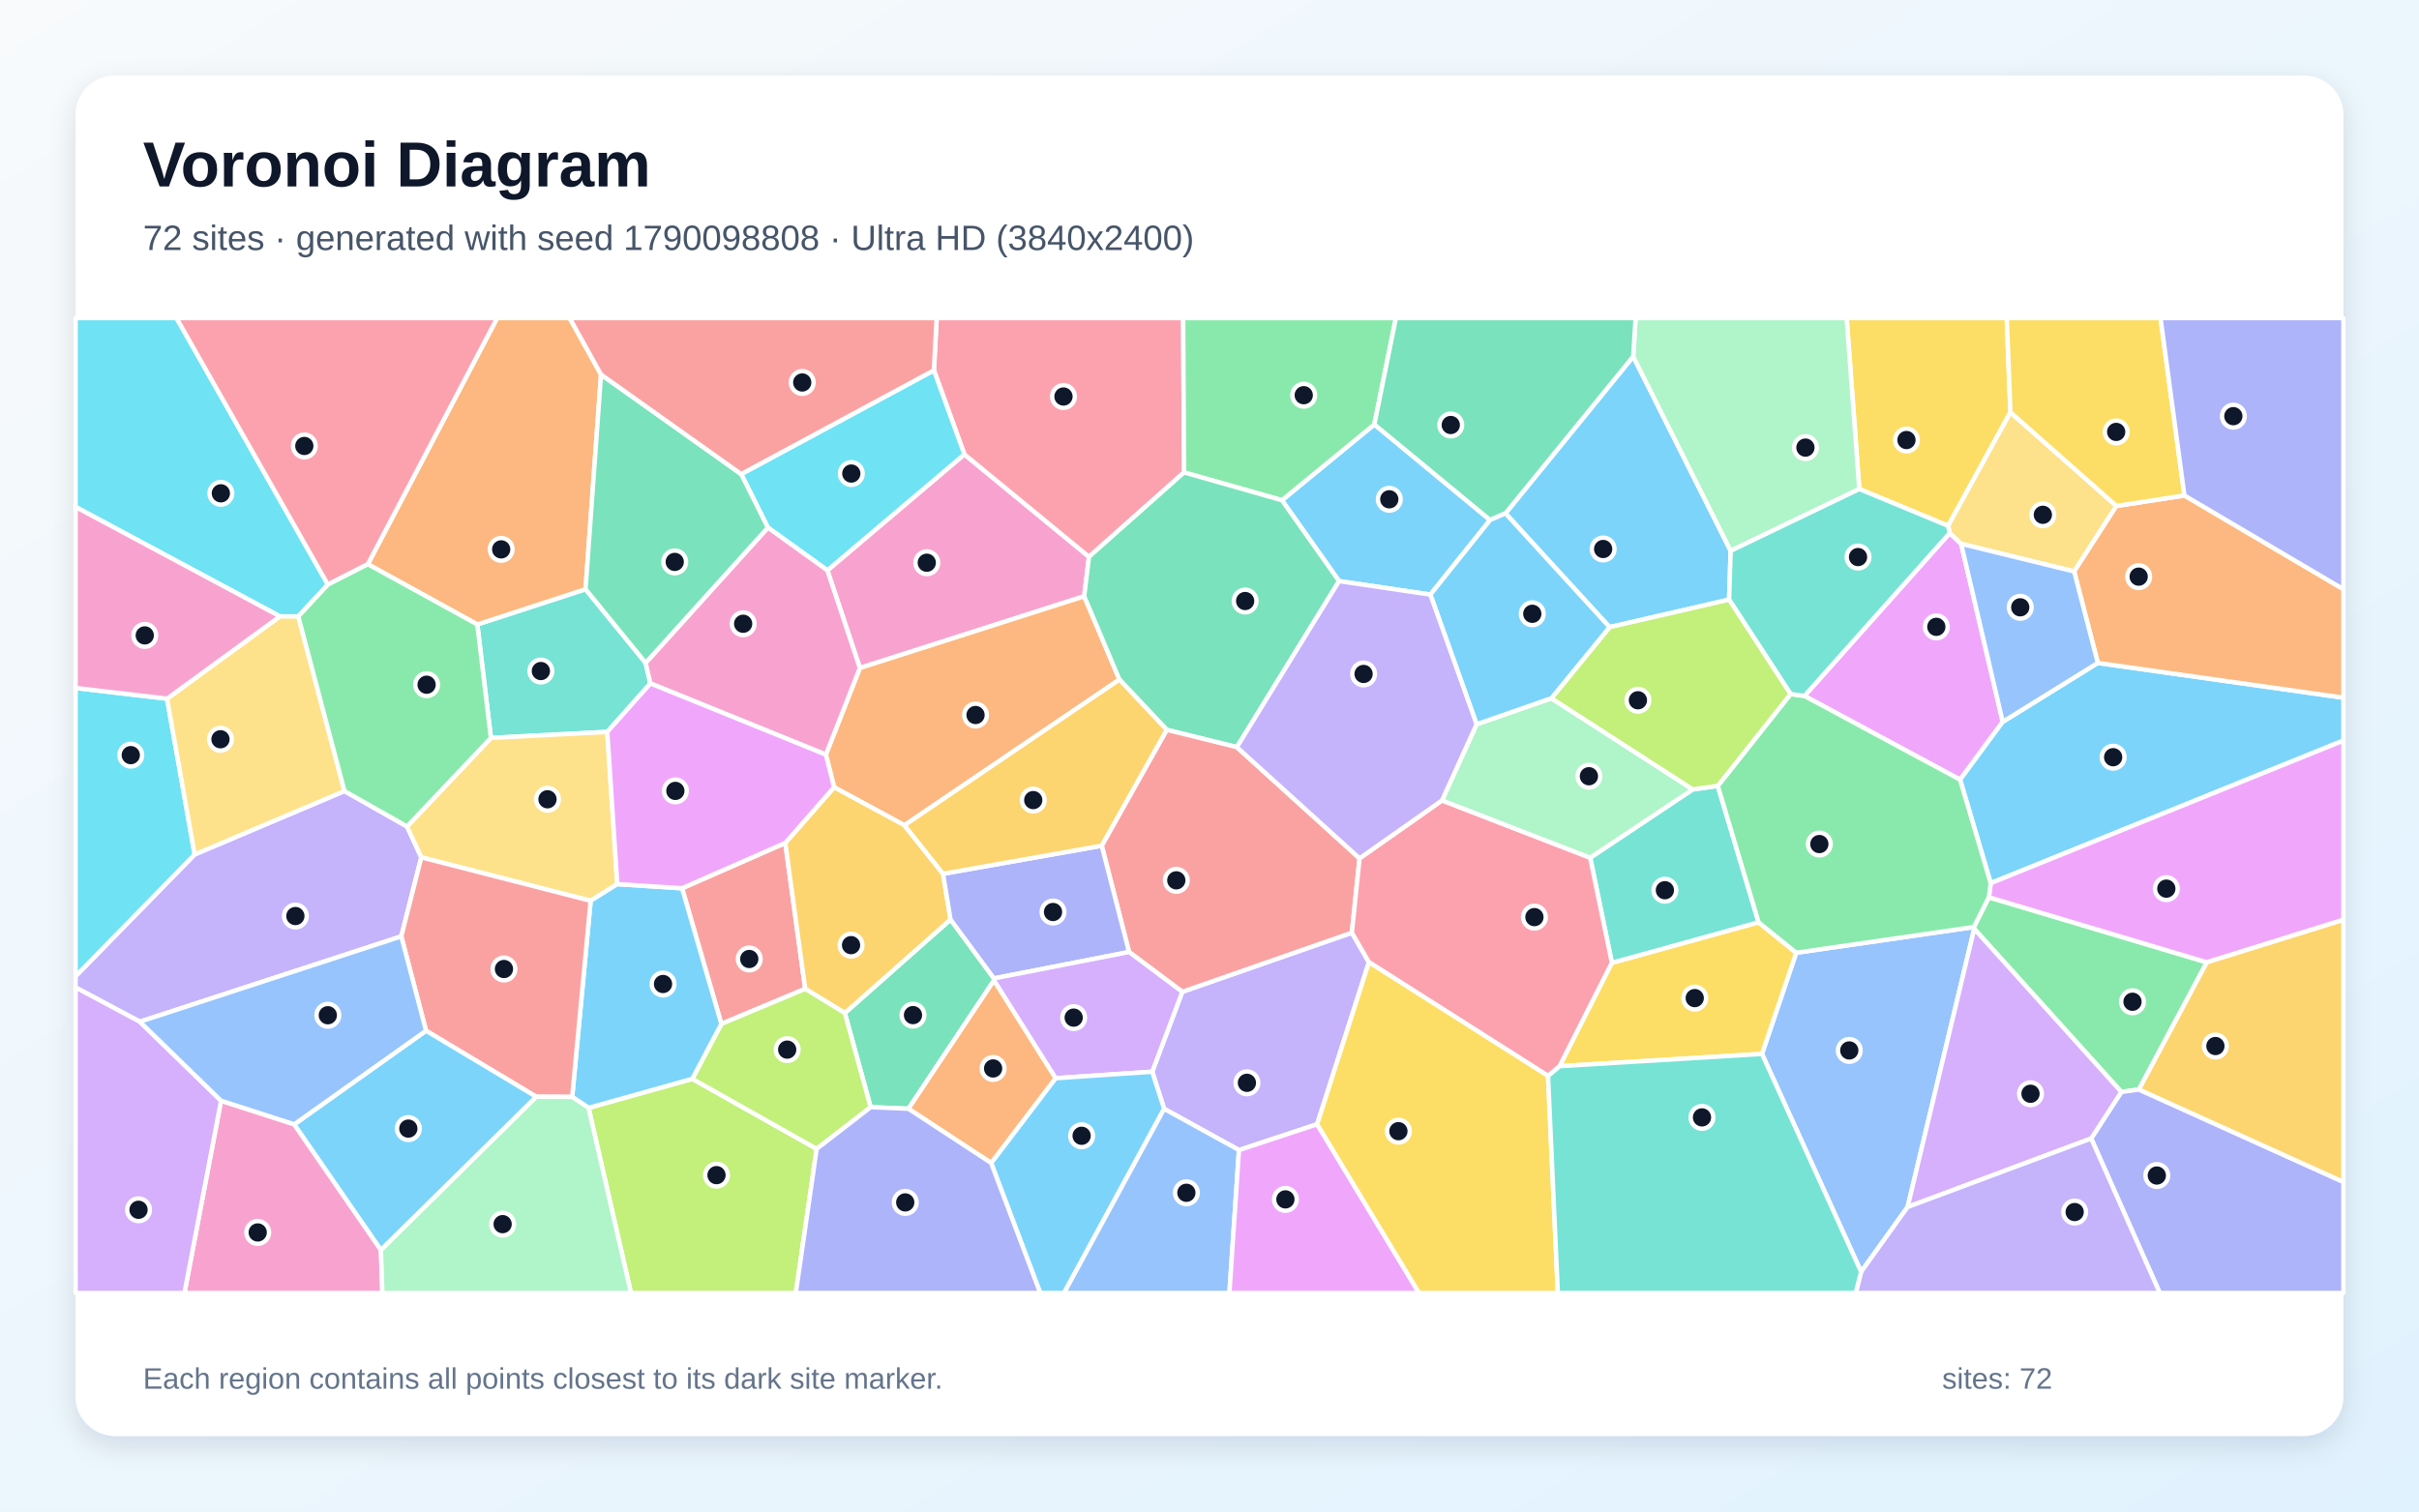
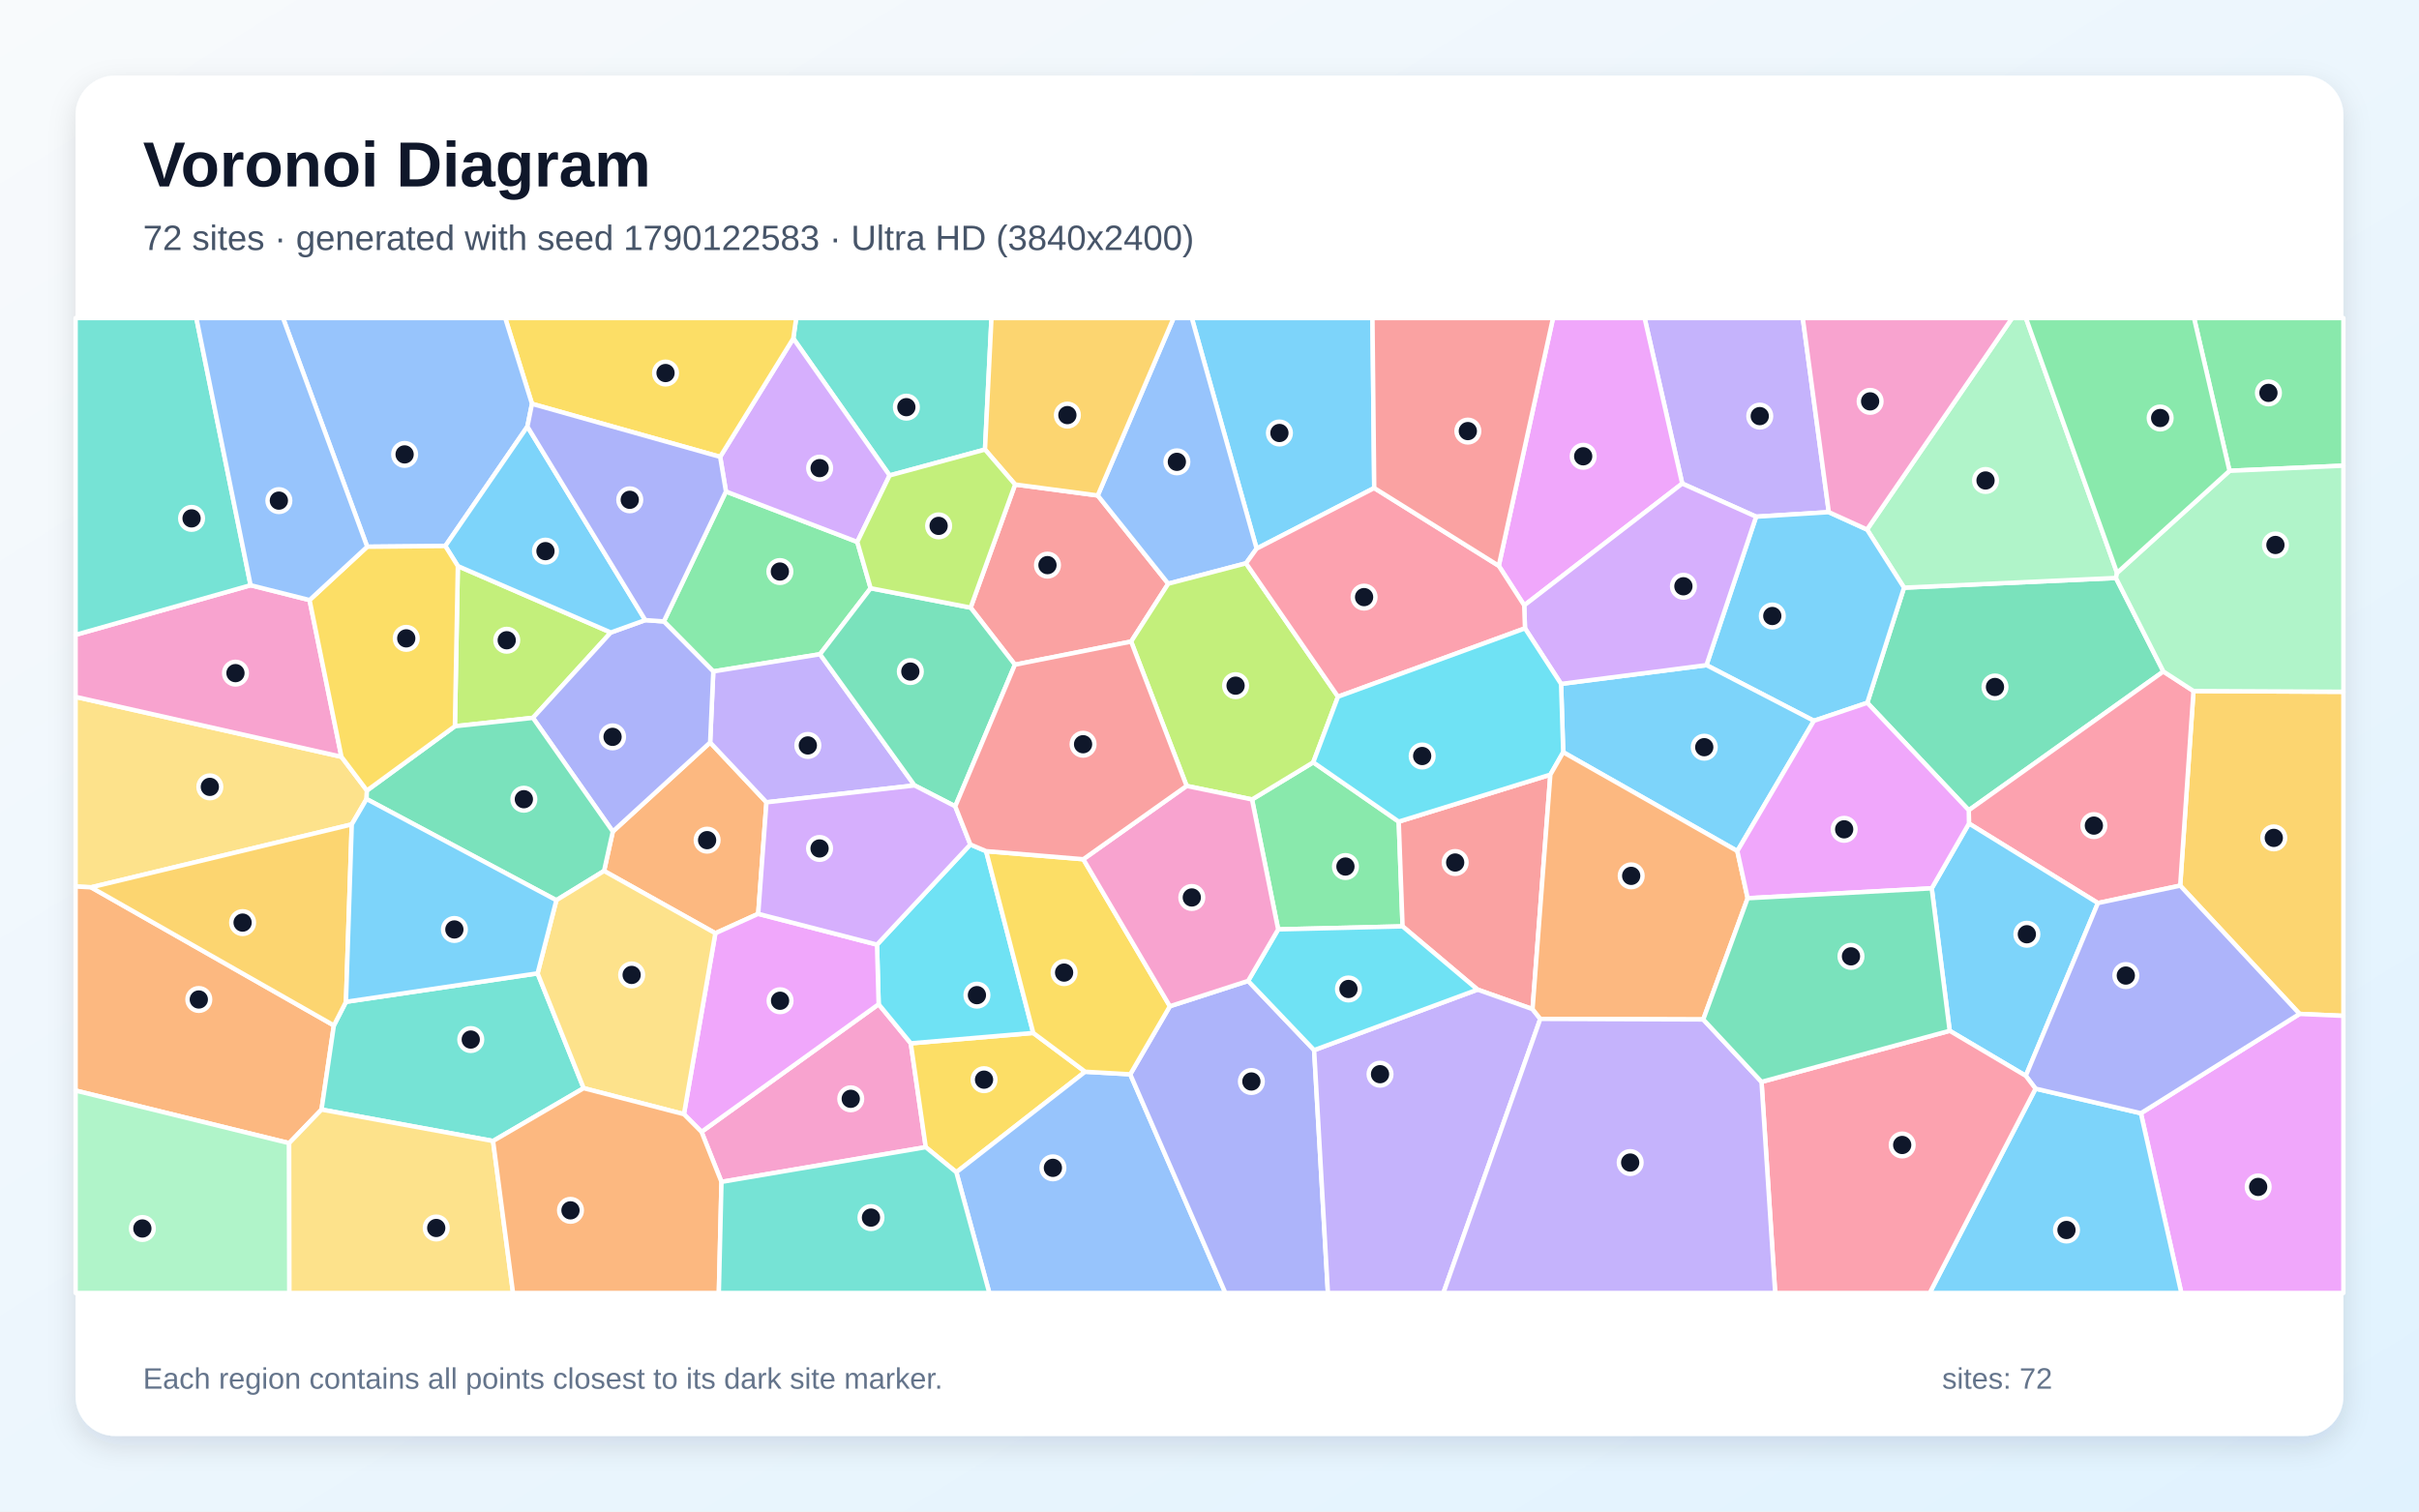
<svg xmlns="http://www.w3.org/2000/svg" width="3840" height="2400" viewBox="0 0 3840 2400" role="img" aria-labelledby="title description">
  <defs>
    <linearGradient id="background" x1="0" y1="0" x2="1" y2="1">
      <stop stop-color="#F8FAFC" />
      <stop offset="1" stop-color="#E0F2FE" />
    </linearGradient>
    <filter id="shadow" x="-5%" y="-5%" width="110%" height="110%">
      <feDropShadow dx="0" dy="15" stdDeviation="22" flood-color="#0F172A" flood-opacity=".12" />
    </filter>
  </defs>
  <rect width="3840" height="2400" fill="url(#background)" />
  <rect x="120" y="120" width="3600" height="2160" rx="63" fill="#FFFFFF" filter="url(#shadow)" />
  <g font-family="Arial, sans-serif">
    <text x="227" y="296" font-size="101" font-weight="700" fill="#0F172A">Voronoi Diagram</text>
-     <text x="227" y="397" font-size="56" fill="#475569">72 sites · generated with seed 1790098808 · Ultra HD (3840x2400)</text>
+     <text x="227" y="397" font-size="56" fill="#475569">72 sites · generated with seed 1790122583 · Ultra HD (3840x2400)</text>
  </g>
  <g stroke="#FFFFFF" stroke-width="7" stroke-linejoin="round">
-     <polygon points="2389.8,815.1 2592.6,566.0 2747.3,874.6 2744.8,952.1 2555.1,995.8" fill="#38BDF8" fill-opacity="0.65" />
-     <polygon points="2090.9,1785.1 1966.8,1826.1 1848.0,1760.6 1829.1,1701.7 1876.8,1574.8 2146.0,1480.9 2173.1,1527.8" fill="#A78BFA" fill-opacity="0.65" />
-     <polygon points="1313.4,905.6 1530.9,721.4 1728.7,884.1 1721.1,946.8 1365.0,1060.7" fill="#F472B6" fill-opacity="0.65" />
-     <polygon points="1435.7,1310.4 1324.1,1250.0 1311.0,1198.2 1365.0,1060.7 1721.1,946.8 1777.0,1079.0" fill="#FB923C" fill-opacity="0.65" />
-     <polygon points="3191.4,654.6 3092.5,834.9 2951.5,776.5 2931.4,505.0 3185.6,505.0" fill="#FACC15" fill-opacity="0.65" />
-     <polygon points="3395.4,1729.9 3367.5,1733.8 3133.9,1474.8 3133.4,1471.9 3157.2,1424.7 3503.2,1528.0" fill="#4ADE80" fill-opacity="0.65" />
-     <polygon points="2687.1,1253.4 2726.9,1247.8 2791.7,1464.6 2558.8,1529.0 2524.3,1361.9" fill="#2DD4BF" fill-opacity="0.65" />
-     <polygon points="2797.0,1673.4 2851.4,1512.8 3133.4,1471.9 3133.9,1474.8 3028.2,1916.5 2954.4,2019.4" fill="#60A5FA" fill-opacity="0.65" />
-     <polygon points="3095.1,846.3 3113.2,863.5 3179.2,1146.1 3111.5,1238.0 2864.4,1105.0" fill="#E879F9" fill-opacity="0.65" />
-     <polygon points="1442.1,1760.5 1382.1,1758.0 1341.1,1608.5 1508.9,1460.0 1577.8,1553.5 1577.8,1556.8" fill="#34D399" fill-opacity="0.65" />
-     <polygon points="1145.1,1625.8 1082.7,1410.4 1246.6,1338.4 1278.2,1570.1" fill="#F87171" fill-opacity="0.65" />
-     <polygon points="3319.6,1807.7 3367.5,1733.8 3395.4,1729.9 3720.0,1876.7 3720.0,2053.0 3428.5,2053.0" fill="#818CF8" fill-opacity="0.65" />
-     <polygon points="1278.2,1570.1 1246.6,1338.4 1324.1,1250.0 1435.7,1310.4 1497.0,1387.4 1508.9,1460.0 1341.1,1608.5" fill="#FBBF24" fill-opacity="0.65" />
-     <polygon points="934.3,1759.1 1099.0,1713.0 1296.4,1824.2 1263.3,2053.0 1001.6,2053.0" fill="#A3E635" fill-opacity="0.65" />
-     <polygon points="3028.2,1916.5 3133.9,1474.8 3367.5,1733.8 3319.6,1807.7" fill="#C084FC" fill-opacity="0.65" />
-     <polygon points="1879.6,750.1 1728.7,884.1 1530.9,721.4 1482.5,588.0 1486.9,505.0 1878.2,505.0" fill="#FB7185" fill-opacity="0.65" />
-     <polygon points="1482.5,588.0 1530.9,721.4 1313.4,905.6 1219.0,837.7 1176.6,752.8" fill="#22D3EE" fill-opacity="0.65" />
-     <polygon points="2951.5,776.5 2747.3,874.6 2592.6,566.0 2596.4,505.0 2931.4,505.0" fill="#86EFAC" fill-opacity="0.65" />
-     <polygon points="3359.7,803.4 3292.6,907.4 3113.2,863.5 3095.1,846.3 3092.5,834.9 3191.4,654.6" fill="#FCD34D" fill-opacity="0.65" />
-     <polygon points="2270.6,944.1 2125.7,922.7 2035.0,794.3 2181.7,673.9 2365.4,825.7" fill="#38BDF8" fill-opacity="0.65" />
-     <polygon points="3160.1,1402.3 3111.5,1238.0 3179.2,1146.1 3330.1,1052.6 3720.0,1107.8 3720.0,1175.9" fill="#38BDF8" fill-opacity="0.65" />
-     <polygon points="637.0,1486.8 222.0,1622.3 120.0,1567.9 120.0,1550.0 309.0,1356.7 546.8,1256.0 646.1,1312.3 668.8,1361.3" fill="#A78BFA" fill-opacity="0.65" />
-     <polygon points="350.9,1747.7 467.1,1785.2 604.7,1984.6 607.0,2053.0 292.8,2053.0" fill="#F472B6" fill-opacity="0.65" />
-     <polygon points="3330.1,1052.6 3292.6,907.4 3359.7,803.4 3467.6,786.7 3720.0,935.6 3720.0,1107.8" fill="#FB923C" fill-opacity="0.65" />
-     <polygon points="3467.6,786.7 3359.7,803.4 3191.4,654.6 3185.6,505.0 3429.7,505.0" fill="#FACC15" fill-opacity="0.65" />
-     <polygon points="2181.7,673.9 2035.0,794.3 1879.6,750.1 1878.2,505.0 2215.9,505.0" fill="#4ADE80" fill-opacity="0.65" />
-     <polygon points="757.7,991.5 929.5,935.5 1024.9,1052.5 1032.5,1085.2 964.0,1162.1 779.3,1171.7" fill="#2DD4BF" fill-opacity="0.65" />
-     <polygon points="3330.1,1052.6 3179.2,1146.1 3113.2,863.5 3292.6,907.4" fill="#60A5FA" fill-opacity="0.65" />
-     <polygon points="3503.2,1528.0 3157.2,1424.7 3160.1,1402.3 3720.0,1175.9 3720.0,1460.5" fill="#E879F9" fill-opacity="0.65" />
-     <polygon points="1963.4,1186.3 1852.1,1158.8 1777.0,1079.0 1721.1,946.8 1728.7,884.1 1879.6,750.1 2035.0,794.3 2125.7,922.7" fill="#34D399" fill-opacity="0.65" />
-     <polygon points="1792.3,1511.6 1748.9,1342.8 1852.1,1158.8 1963.4,1186.3 2158.2,1362.9 2146.0,1480.9 1876.8,1574.8" fill="#F87171" fill-opacity="0.65" />
-     <polygon points="1577.8,1553.5 1508.9,1460.0 1497.0,1387.4 1748.9,1342.8 1792.3,1511.6" fill="#818CF8" fill-opacity="0.65" />
-     <polygon points="3395.4,1729.9 3503.2,1528.0 3720.0,1460.5 3720.0,1876.7" fill="#FBBF24" fill-opacity="0.65" />
-     <polygon points="1296.4,1824.2 1099.0,1713.0 1145.1,1625.8 1278.2,1570.1 1341.1,1608.5 1382.1,1758.0" fill="#A3E635" fill-opacity="0.65" />
-     <polygon points="1675.6,1712.0 1577.8,1556.8 1577.8,1553.5 1792.3,1511.6 1876.8,1574.8 1829.1,1701.7" fill="#C084FC" fill-opacity="0.65" />
-     <polygon points="2475.9,1692.9 2457.4,1708.4 2173.1,1527.8 2146.0,1480.9 2158.2,1362.9 2289.1,1270.9 2524.3,1361.9 2558.8,1529.0" fill="#FB7185" fill-opacity="0.65" />
-     <polygon points="520.5,928.2 473.5,978.8 444.4,978.7 120.0,804.9 120.0,505.0 280.2,505.0" fill="#22D3EE" fill-opacity="0.65" />
-     <polygon points="2344.0,1150.0 2462.7,1108.7 2687.1,1253.4 2524.3,1361.9 2289.1,1270.9" fill="#86EFAC" fill-opacity="0.65" />
-     <polygon points="979.9,1403.8 937.6,1430.3 668.8,1361.3 646.1,1312.3 779.3,1171.7 964.0,1162.1" fill="#FCD34D" fill-opacity="0.65" />
-     <polygon points="1099.0,1713.0 934.3,1759.1 908.3,1741.7 937.6,1430.3 979.9,1403.8 1082.7,1410.4 1145.1,1625.8" fill="#38BDF8" fill-opacity="0.65" />
-     <polygon points="1573.3,1846.5 1675.6,1712.0 1829.1,1701.7 1848.0,1760.6 1689.1,2053.0 1651.3,2053.0" fill="#38BDF8" fill-opacity="0.65" />
-     <polygon points="2954.4,2019.4 3028.2,1916.5 3319.6,1807.7 3428.5,2053.0 2945.8,2053.0" fill="#A78BFA" fill-opacity="0.65" />
-     <polygon points="1032.5,1085.2 1024.9,1052.5 1219.0,837.7 1313.4,905.6 1365.0,1060.7 1311.0,1198.2" fill="#F472B6" fill-opacity="0.65" />
-     <polygon points="954.1,594.7 929.5,935.5 757.7,991.5 583.9,895.8 789.2,505.0 904.3,505.0" fill="#FB923C" fill-opacity="0.65" />
-     <polygon points="2475.9,1692.9 2558.8,1529.0 2791.7,1464.6 2851.4,1512.8 2797.0,1673.4" fill="#FACC15" fill-opacity="0.65" />
-     <polygon points="2851.4,1512.8 2791.7,1464.6 2726.9,1247.8 2842.4,1102.0 2864.4,1105.0 3111.5,1238.0 3160.1,1402.3 3157.2,1424.7 3133.4,1471.9" fill="#4ADE80" fill-opacity="0.65" />
-     <polygon points="3095.1,846.3 2864.4,1105.0 2842.4,1102.0 2744.8,952.1 2747.3,874.6 2951.5,776.5 3092.5,834.9" fill="#2DD4BF" fill-opacity="0.65" />
-     <polygon points="1848.0,1760.6 1966.8,1826.1 1951.6,2053.0 1689.1,2053.0" fill="#60A5FA" fill-opacity="0.65" />
-     <polygon points="1966.8,1826.1 2090.9,1785.1 2252.6,2053.0 1951.6,2053.0" fill="#E879F9" fill-opacity="0.65" />
-     <polygon points="2365.4,825.7 2181.7,673.9 2215.9,505.0 2596.4,505.0 2592.6,566.0 2389.8,815.1" fill="#34D399" fill-opacity="0.65" />
-     <polygon points="851.2,1741.4 676.3,1636.6 637.0,1486.8 668.8,1361.3 937.6,1430.3 908.3,1741.7" fill="#F87171" fill-opacity="0.65" />
-     <polygon points="3467.6,786.7 3429.7,505.0 3720.0,505.0 3720.0,935.6" fill="#818CF8" fill-opacity="0.65" />
-     <polygon points="1748.9,1342.8 1497.0,1387.4 1435.7,1310.4 1777.0,1079.0 1852.1,1158.8" fill="#FBBF24" fill-opacity="0.65" />
-     <polygon points="2842.4,1102.0 2726.9,1247.8 2687.1,1253.4 2462.7,1108.7 2555.1,995.8 2744.8,952.1" fill="#A3E635" fill-opacity="0.65" />
-     <polygon points="120.0,1567.9 222.0,1622.3 350.9,1747.7 292.8,2053.0 120.0,2053.0" fill="#C084FC" fill-opacity="0.65" />
-     <polygon points="583.9,895.8 520.5,928.2 280.2,505.0 789.2,505.0" fill="#FB7185" fill-opacity="0.65" />
-     <polygon points="265.2,1109.4 309.0,1356.7 120.0,1550.0 120.0,1092.4" fill="#22D3EE" fill-opacity="0.65" />
-     <polygon points="604.7,1984.6 851.2,1741.4 908.3,1741.7 934.3,1759.1 1001.6,2053.0 607.0,2053.0" fill="#86EFAC" fill-opacity="0.65" />
-     <polygon points="265.2,1109.4 444.4,978.7 473.5,978.8 546.8,1256.0 309.0,1356.7" fill="#FCD34D" fill-opacity="0.65" />
-     <polygon points="604.7,1984.6 467.1,1785.2 676.3,1636.6 851.2,1741.4" fill="#38BDF8" fill-opacity="0.65" />
-     <polygon points="2462.7,1108.7 2344.0,1150.0 2270.6,944.1 2365.4,825.7 2389.8,815.1 2555.1,995.8" fill="#38BDF8" fill-opacity="0.65" />
-     <polygon points="2344.0,1150.0 2289.1,1270.9 2158.2,1362.9 1963.4,1186.3 2125.7,922.7 2270.6,944.1" fill="#A78BFA" fill-opacity="0.65" />
-     <polygon points="444.4,978.7 265.2,1109.4 120.0,1092.4 120.0,804.9" fill="#F472B6" fill-opacity="0.65" />
-     <polygon points="1573.3,1846.5 1442.1,1760.5 1577.8,1556.8 1675.6,1712.0" fill="#FB923C" fill-opacity="0.65" />
-     <polygon points="2090.9,1785.1 2173.1,1527.8 2457.4,1708.4 2473.0,2053.0 2252.6,2053.0" fill="#FACC15" fill-opacity="0.65" />
-     <polygon points="473.5,978.8 520.5,928.2 583.9,895.8 757.7,991.5 779.3,1171.7 646.1,1312.3 546.8,1256.0" fill="#4ADE80" fill-opacity="0.65" />
-     <polygon points="2457.4,1708.4 2475.9,1692.9 2797.0,1673.4 2954.4,2019.4 2945.8,2053.0 2473.0,2053.0" fill="#2DD4BF" fill-opacity="0.65" />
-     <polygon points="676.3,1636.6 467.1,1785.2 350.9,1747.7 222.0,1622.3 637.0,1486.8" fill="#60A5FA" fill-opacity="0.65" />
-     <polygon points="1246.6,1338.4 1082.7,1410.4 979.9,1403.8 964.0,1162.1 1032.5,1085.2 1311.0,1198.2 1324.1,1250.0" fill="#E879F9" fill-opacity="0.65" />
-     <polygon points="1024.9,1052.5 929.5,935.5 954.1,594.7 1176.6,752.8 1219.0,837.7" fill="#34D399" fill-opacity="0.65" />
-     <polygon points="1482.5,588.0 1176.6,752.8 954.1,594.7 904.3,505.0 1486.9,505.0" fill="#F87171" fill-opacity="0.65" />
-     <polygon points="1296.4,1824.2 1382.1,1758.0 1442.1,1760.5 1573.3,1846.5 1651.3,2053.0 1263.3,2053.0" fill="#818CF8" fill-opacity="0.65" />
+     <polygon points="2181.5,774.9 1994.8,871.1 1891.9,505.0 2178.7,505.0" fill="#38BDF8" fill-opacity="0.65" />
+     <polygon points="2903.1,813.2 2787.7,820.4 2670.4,767.8 2610.7,505.0 2861.8,505.0" fill="#A78BFA" fill-opacity="0.65" />
+     <polygon points="1145.3,1876.6 1113.6,1797.1 1394.8,1594.5 1445.8,1656.6 1469.6,1821.5" fill="#F472B6" fill-opacity="0.65" />
+     <polygon points="1203.6,1451.0 1135.6,1481.8 958.9,1382.9 972.8,1320.3 1127.3,1178.9 1216.7,1273.9" fill="#FB923C" fill-opacity="0.65" />
+     <polygon points="1640.2,1640.1 1722.6,1701.7 1518.1,1861.3 1469.6,1821.5 1445.8,1656.6" fill="#FACC15" fill-opacity="0.65" />
+     <polygon points="1152.4,780.4 1360.9,860.5 1382.1,934.0 1301.7,1038.8 1132.3,1066.1 1053.8,986.7" fill="#4ADE80" fill-opacity="0.65" />
+     <polygon points="1563.6,713.8 1412.2,754.9 1259.3,537.4 1263.9,505.0 1573.9,505.0" fill="#2DD4BF" fill-opacity="0.65" />
+     <polygon points="1518.1,1861.3 1722.6,1701.7 1794.2,1705.8 1945.2,2053.0 1570.5,2053.0" fill="#60A5FA" fill-opacity="0.65" />
+     <polygon points="2419.6,961.2 2379.2,898.4 2465.3,505.0 2610.7,505.0 2670.4,767.8" fill="#E879F9" fill-opacity="0.65" />
+     <polygon points="3434.2,1066.2 3125.3,1286.5 2964.2,1115.9 3022.5,933.1 3358.9,917.7" fill="#34D399" fill-opacity="0.65" />
+     <polygon points="1611.4,769.3 1742.6,786.7 1854.5,926.8 1795.6,1018.7 1611.1,1055.4 1540.8,964.8" fill="#F87171" fill-opacity="0.65" />
+     <polygon points="1794.2,1705.8 1857.1,1597.7 1981.3,1557.5 2086.1,1667.4 2108.0,2053.0 1945.2,2053.0" fill="#818CF8" fill-opacity="0.65" />
+     <polygon points="3650.4,1609.9 3460.9,1406.2 3482.0,1097.2 3720.0,1098.4 3720.0,1613.0" fill="#FBBF24" fill-opacity="0.65" />
+     <polygon points="726.8,898.8 969.6,1004.3 846.0,1139.8 722.1,1153.1" fill="#A3E635" fill-opacity="0.65" />
+     <polygon points="1143.2,725.4 1259.3,537.4 1412.2,754.9 1360.9,860.5 1152.4,780.4" fill="#C084FC" fill-opacity="0.65" />
+     <polygon points="3330.3,1433.9 3125.6,1307.6 3125.3,1286.5 3434.2,1066.2 3482.0,1097.2 3460.9,1406.2" fill="#FB7185" fill-opacity="0.65" />
+     <polygon points="1540.4,1340.9 1565.4,1351.5 1640.2,1640.1 1445.8,1656.6 1394.8,1594.5 1392.2,1499.9" fill="#22D3EE" fill-opacity="0.65" />
+     <polygon points="3360.7,909.6 3358.9,917.7 3022.5,933.1 2963.8,840.8 3194.1,505.0 3216.0,505.0" fill="#86EFAC" fill-opacity="0.65" />
+     <polygon points="582.5,1255.2 581.9,1268.7 558.4,1309.0 144.6,1408.9 120.0,1407.6 120.0,1106.5 542.0,1201.6" fill="#FCD34D" fill-opacity="0.65" />
+     <polygon points="2963.8,840.8 3022.5,933.1 2964.2,1115.9 2879.4,1144.5 2708.9,1056.1 2787.7,820.4 2903.1,813.2" fill="#38BDF8" fill-opacity="0.65" />
+     <polygon points="2757.9,1351.3 2481.5,1194.4 2478.1,1085.9 2708.9,1056.1 2879.4,1144.5" fill="#38BDF8" fill-opacity="0.65" />
+     <polygon points="1451.8,1247.1 1216.7,1273.9 1127.3,1178.9 1132.3,1066.1 1301.7,1038.8" fill="#A78BFA" fill-opacity="0.65" />
+     <polygon points="491.4,952.8 542.0,1201.6 120.0,1106.5 120.0,1008.0 397.8,929.2" fill="#F472B6" fill-opacity="0.65" />
+     <polygon points="459.0,1815.1 120.0,1731.6 120.0,1407.6 144.6,1408.9 530.0,1628.2 510.4,1761.8" fill="#FB923C" fill-opacity="0.65" />
+     <polygon points="1719.7,1364.3 1857.1,1597.7 1794.2,1705.8 1722.6,1701.7 1640.2,1640.1 1565.4,1351.5" fill="#FACC15" fill-opacity="0.65" />
+     <polygon points="1987.5,1269.4 2084.7,1210.4 2220.4,1304.6 2226.5,1470.9 2029.0,1475.7" fill="#4ADE80" fill-opacity="0.65" />
+     <polygon points="853.4,1545.5 926.5,1727.8 782.7,1811.7 510.4,1761.8 530.0,1628.2 549.2,1590.7" fill="#2DD4BF" fill-opacity="0.65" />
+     <polygon points="1978.0,894.4 1854.5,926.8 1742.6,786.7 1863.0,505.0 1891.9,505.0 1994.8,871.1" fill="#60A5FA" fill-opacity="0.65" />
+     <polygon points="3398.5,1767.6 3650.4,1609.9 3720.0,1613.0 3720.0,2053.0 3462.7,2053.0" fill="#E879F9" fill-opacity="0.65" />
+     <polygon points="1540.8,964.8 1611.1,1055.4 1516.4,1280.3 1451.8,1247.1 1301.7,1038.8 1382.1,934.0" fill="#34D399" fill-opacity="0.65" />
+     <polygon points="2432.8,1602.3 2345.5,1571.3 2226.5,1470.9 2220.4,1304.6 2461.1,1230.0" fill="#F87171" fill-opacity="0.65" />
+     <polygon points="846.0,1139.8 969.6,1004.3 1024.3,984.6 1053.8,986.7 1132.3,1066.1 1127.3,1178.9 972.8,1320.3" fill="#818CF8" fill-opacity="0.65" />
+     <polygon points="549.2,1590.7 530.0,1628.2 144.6,1408.9 558.4,1309.0" fill="#FBBF24" fill-opacity="0.65" />
+     <polygon points="2124.0,1106.2 2084.7,1210.4 1987.5,1269.4 1883.7,1247.9 1795.6,1018.7 1854.5,926.8 1978.0,894.4" fill="#A3E635" fill-opacity="0.65" />
+     <polygon points="2708.9,1056.1 2478.1,1085.9 2420.8,997.7 2419.6,961.2 2670.4,767.8 2787.7,820.4" fill="#C084FC" fill-opacity="0.65" />
+     <polygon points="2420.8,997.7 2124.0,1106.2 1978.0,894.4 1994.8,871.1 2181.5,774.9 2379.2,898.4 2419.6,961.2" fill="#FB7185" fill-opacity="0.65" />
+     <polygon points="2420.8,997.7 2478.1,1085.9 2481.5,1194.4 2461.1,1230.0 2220.4,1304.6 2084.7,1210.4 2124.0,1106.2" fill="#22D3EE" fill-opacity="0.65" />
+     <polygon points="120.0,1731.6 459.0,1815.1 459.4,2053.0 120.0,2053.0" fill="#86EFAC" fill-opacity="0.65" />
+     <polygon points="459.0,1815.1 510.4,1761.8 782.7,1811.7 814.4,2053.0 459.4,2053.0" fill="#FCD34D" fill-opacity="0.65" />
+     <polygon points="3215.8,1708.2 3095.0,1636.7 3066.5,1410.5 3125.6,1307.6 3330.3,1433.9" fill="#38BDF8" fill-opacity="0.65" />
+     <polygon points="3231.3,1728.6 3398.5,1767.6 3462.7,2053.0 3063.3,2053.0" fill="#38BDF8" fill-opacity="0.65" />
+     <polygon points="2086.1,1667.4 2345.5,1571.3 2432.8,1602.3 2445.1,1617.8 2291.3,2053.0 2108.0,2053.0" fill="#A78BFA" fill-opacity="0.65" />
+     <polygon points="2963.8,840.8 2903.1,813.2 2861.8,505.0 3194.1,505.0" fill="#F472B6" fill-opacity="0.65" />
+     <polygon points="2774.3,1426.2 2703.8,1618.7 2445.1,1617.8 2432.8,1602.3 2461.1,1230.0 2481.5,1194.4 2757.9,1351.3" fill="#FB923C" fill-opacity="0.65" />
+     <polygon points="1259.3,537.4 1143.2,725.4 844.5,641.2 802.0,505.0 1263.9,505.0" fill="#FACC15" fill-opacity="0.65" />
+     <polygon points="3539.2,747.6 3482.9,505.0 3720.0,505.0 3720.0,739.4" fill="#4ADE80" fill-opacity="0.65" />
+     <polygon points="397.8,929.2 120.0,1008.0 120.0,505.0 311.7,505.0" fill="#2DD4BF" fill-opacity="0.65" />
+     <polygon points="844.5,641.2 837.2,677.3 706.9,867.0 582.9,868.1 449.3,505.0 802.0,505.0" fill="#60A5FA" fill-opacity="0.65" />
+     <polygon points="1085.7,1769.1 1135.6,1481.8 1203.6,1451.0 1392.2,1499.9 1394.8,1594.5 1113.6,1797.1" fill="#E879F9" fill-opacity="0.65" />
+     <polygon points="883.2,1429.4 581.9,1268.7 582.5,1255.2 722.1,1153.1 846.0,1139.8 972.8,1320.3 958.9,1382.9" fill="#34D399" fill-opacity="0.65" />
+     <polygon points="2379.2,898.4 2181.5,774.9 2178.7,505.0 2465.3,505.0" fill="#F87171" fill-opacity="0.65" />
+     <polygon points="3231.3,1728.6 3215.8,1708.2 3330.3,1433.9 3460.9,1406.2 3650.4,1609.9 3398.5,1767.6" fill="#818CF8" fill-opacity="0.65" />
+     <polygon points="1742.6,786.7 1611.4,769.3 1563.6,713.8 1573.9,505.0 1863.0,505.0" fill="#FBBF24" fill-opacity="0.65" />
+     <polygon points="1611.4,769.3 1540.8,964.8 1382.1,934.0 1360.9,860.5 1412.2,754.9 1563.6,713.8" fill="#A3E635" fill-opacity="0.65" />
+     <polygon points="1451.8,1247.1 1516.4,1280.3 1540.4,1340.9 1392.2,1499.9 1203.6,1451.0 1216.7,1273.9" fill="#C084FC" fill-opacity="0.65" />
+     <polygon points="2796.3,1717.8 3095.0,1636.7 3215.8,1708.2 3231.3,1728.6 3063.3,2053.0 2818.0,2053.0" fill="#FB7185" fill-opacity="0.65" />
+     <polygon points="2086.1,1667.4 1981.3,1557.5 2029.0,1475.7 2226.5,1470.9 2345.5,1571.3" fill="#22D3EE" fill-opacity="0.65" />
+     <polygon points="3482.0,1097.2 3434.2,1066.2 3358.9,917.7 3360.7,909.6 3539.2,747.6 3720.0,739.4 3720.0,1098.4" fill="#86EFAC" fill-opacity="0.65" />
+     <polygon points="926.5,1727.8 853.4,1545.5 883.2,1429.4 958.9,1382.9 1135.6,1481.8 1085.7,1769.1" fill="#FCD34D" fill-opacity="0.65" />
+     <polygon points="853.4,1545.5 549.2,1590.7 558.4,1309.0 581.9,1268.7 883.2,1429.4" fill="#38BDF8" fill-opacity="0.65" />
+     <polygon points="706.9,867.0 837.2,677.3 1024.3,984.6 969.6,1004.3 726.8,898.8" fill="#38BDF8" fill-opacity="0.65" />
+     <polygon points="2445.1,1617.8 2703.8,1618.7 2796.3,1717.8 2818.0,2053.0 2291.3,2053.0" fill="#A78BFA" fill-opacity="0.65" />
+     <polygon points="1883.7,1247.9 1987.5,1269.4 2029.0,1475.7 1981.3,1557.5 1857.1,1597.7 1719.7,1364.3" fill="#F472B6" fill-opacity="0.65" />
+     <polygon points="782.7,1811.7 926.5,1727.8 1085.7,1769.1 1113.6,1797.1 1145.3,1876.6 1141.1,2053.0 814.4,2053.0" fill="#FB923C" fill-opacity="0.65" />
+     <polygon points="582.5,1255.2 542.0,1201.6 491.4,952.8 582.9,868.1 706.9,867.0 726.8,898.8 722.1,1153.1" fill="#FACC15" fill-opacity="0.65" />
+     <polygon points="3539.2,747.6 3360.7,909.6 3216.0,505.0 3482.9,505.0" fill="#4ADE80" fill-opacity="0.65" />
+     <polygon points="1145.3,1876.6 1469.6,1821.5 1518.1,1861.3 1570.5,2053.0 1141.1,2053.0" fill="#2DD4BF" fill-opacity="0.65" />
+     <polygon points="582.9,868.1 491.4,952.8 397.8,929.2 311.7,505.0 449.3,505.0" fill="#60A5FA" fill-opacity="0.65" />
+     <polygon points="2774.3,1426.2 2757.9,1351.3 2879.4,1144.5 2964.2,1115.9 3125.3,1286.5 3125.6,1307.6 3066.5,1410.5" fill="#E879F9" fill-opacity="0.65" />
+     <polygon points="2796.3,1717.8 2703.8,1618.7 2774.3,1426.2 3066.5,1410.5 3095.0,1636.7" fill="#34D399" fill-opacity="0.65" />
+     <polygon points="1883.7,1247.9 1719.7,1364.3 1565.4,1351.5 1540.4,1340.9 1516.4,1280.3 1611.1,1055.4 1795.6,1018.7" fill="#F87171" fill-opacity="0.65" />
+     <polygon points="837.2,677.3 844.5,641.2 1143.2,725.4 1152.4,780.4 1053.8,986.7 1024.3,984.6" fill="#818CF8" fill-opacity="0.65" />
  </g>
  <g>
-     <circle cx="2544.9" cy="871.7" r="18" fill="#0F172A" stroke="#FFFFFF" stroke-width="7" />
-     <circle cx="1979.4" cy="1719.3" r="18" fill="#0F172A" stroke="#FFFFFF" stroke-width="7" />
-     <circle cx="1471.2" cy="893.5" r="18" fill="#0F172A" stroke="#FFFFFF" stroke-width="7" />
-     <circle cx="1548.6" cy="1135.3" r="18" fill="#0F172A" stroke="#FFFFFF" stroke-width="7" />
-     <circle cx="3026.4" cy="698.7" r="18" fill="#0F172A" stroke="#FFFFFF" stroke-width="7" />
-     <circle cx="3385.2" cy="1590.6" r="18" fill="#0F172A" stroke="#FFFFFF" stroke-width="7" />
-     <circle cx="2642.9" cy="1413.5" r="18" fill="#0F172A" stroke="#FFFFFF" stroke-width="7" />
-     <circle cx="2935.6" cy="1667.9" r="18" fill="#0F172A" stroke="#FFFFFF" stroke-width="7" />
-     <circle cx="3073.8" cy="995.3" r="18" fill="#0F172A" stroke="#FFFFFF" stroke-width="7" />
-     <circle cx="1449.3" cy="1611.8" r="18" fill="#0F172A" stroke="#FFFFFF" stroke-width="7" />
-     <circle cx="1189.4" cy="1522.7" r="18" fill="#0F172A" stroke="#FFFFFF" stroke-width="7" />
-     <circle cx="3423.8" cy="1866.5" r="18" fill="#0F172A" stroke="#FFFFFF" stroke-width="7" />
-     <circle cx="1351.0" cy="1500.7" r="18" fill="#0F172A" stroke="#FFFFFF" stroke-width="7" />
-     <circle cx="1137.4" cy="1865.9" r="18" fill="#0F172A" stroke="#FFFFFF" stroke-width="7" />
-     <circle cx="3223.3" cy="1736.7" r="18" fill="#0F172A" stroke="#FFFFFF" stroke-width="7" />
-     <circle cx="1688.2" cy="629.6" r="18" fill="#0F172A" stroke="#FFFFFF" stroke-width="7" />
-     <circle cx="1351.4" cy="751.9" r="18" fill="#0F172A" stroke="#FFFFFF" stroke-width="7" />
-     <circle cx="2866.0" cy="710.7" r="18" fill="#0F172A" stroke="#FFFFFF" stroke-width="7" />
-     <circle cx="3242.9" cy="817.4" r="18" fill="#0F172A" stroke="#FFFFFF" stroke-width="7" />
-     <circle cx="2205.4" cy="792.8" r="18" fill="#0F172A" stroke="#FFFFFF" stroke-width="7" />
-     <circle cx="3354.5" cy="1202.3" r="18" fill="#0F172A" stroke="#FFFFFF" stroke-width="7" />
-     <circle cx="468.9" cy="1454.5" r="18" fill="#0F172A" stroke="#FFFFFF" stroke-width="7" />
-     <circle cx="409.1" cy="1956.9" r="18" fill="#0F172A" stroke="#FFFFFF" stroke-width="7" />
-     <circle cx="3395.0" cy="915.6" r="18" fill="#0F172A" stroke="#FFFFFF" stroke-width="7" />
-     <circle cx="3359.3" cy="685.8" r="18" fill="#0F172A" stroke="#FFFFFF" stroke-width="7" />
-     <circle cx="2069.6" cy="627.5" r="18" fill="#0F172A" stroke="#FFFFFF" stroke-width="7" />
-     <circle cx="858.6" cy="1065.5" r="18" fill="#0F172A" stroke="#FFFFFF" stroke-width="7" />
-     <circle cx="3207.0" cy="964.3" r="18" fill="#0F172A" stroke="#FFFFFF" stroke-width="7" />
-     <circle cx="3438.9" cy="1411.0" r="18" fill="#0F172A" stroke="#FFFFFF" stroke-width="7" />
-     <circle cx="1976.6" cy="954.3" r="18" fill="#0F172A" stroke="#FFFFFF" stroke-width="7" />
-     <circle cx="1867.3" cy="1397.8" r="18" fill="#0F172A" stroke="#FFFFFF" stroke-width="7" />
-     <circle cx="1671.6" cy="1448.1" r="18" fill="#0F172A" stroke="#FFFFFF" stroke-width="7" />
-     <circle cx="3516.8" cy="1660.9" r="18" fill="#0F172A" stroke="#FFFFFF" stroke-width="7" />
-     <circle cx="1249.6" cy="1666.6" r="18" fill="#0F172A" stroke="#FFFFFF" stroke-width="7" />
-     <circle cx="1704.4" cy="1615.8" r="18" fill="#0F172A" stroke="#FFFFFF" stroke-width="7" />
-     <circle cx="2435.8" cy="1456.2" r="18" fill="#0F172A" stroke="#FFFFFF" stroke-width="7" />
-     <circle cx="350.6" cy="783.3" r="18" fill="#0F172A" stroke="#FFFFFF" stroke-width="7" />
-     <circle cx="2522.3" cy="1232.5" r="18" fill="#0F172A" stroke="#FFFFFF" stroke-width="7" />
-     <circle cx="869.1" cy="1269.1" r="18" fill="#0F172A" stroke="#FFFFFF" stroke-width="7" />
-     <circle cx="1052.5" cy="1562.4" r="18" fill="#0F172A" stroke="#FFFFFF" stroke-width="7" />
-     <circle cx="1717.0" cy="1803.4" r="18" fill="#0F172A" stroke="#FFFFFF" stroke-width="7" />
-     <circle cx="3293.4" cy="1924.5" r="18" fill="#0F172A" stroke="#FFFFFF" stroke-width="7" />
-     <circle cx="1179.7" cy="990.4" r="18" fill="#0F172A" stroke="#FFFFFF" stroke-width="7" />
-     <circle cx="795.6" cy="872.3" r="18" fill="#0F172A" stroke="#FFFFFF" stroke-width="7" />
-     <circle cx="2690.3" cy="1584.8" r="18" fill="#0F172A" stroke="#FFFFFF" stroke-width="7" />
-     <circle cx="2888.1" cy="1340.2" r="18" fill="#0F172A" stroke="#FFFFFF" stroke-width="7" />
-     <circle cx="2949.5" cy="884.5" r="18" fill="#0F172A" stroke="#FFFFFF" stroke-width="7" />
-     <circle cx="1883.3" cy="1893.9" r="18" fill="#0F172A" stroke="#FFFFFF" stroke-width="7" />
-     <circle cx="2040.5" cy="1904.4" r="18" fill="#0F172A" stroke="#FFFFFF" stroke-width="7" />
-     <circle cx="2303.0" cy="674.8" r="18" fill="#0F172A" stroke="#FFFFFF" stroke-width="7" />
-     <circle cx="800.0" cy="1538.6" r="18" fill="#0F172A" stroke="#FFFFFF" stroke-width="7" />
-     <circle cx="3545.3" cy="660.8" r="18" fill="#0F172A" stroke="#FFFFFF" stroke-width="7" />
-     <circle cx="1640.2" cy="1270.4" r="18" fill="#0F172A" stroke="#FFFFFF" stroke-width="7" />
-     <circle cx="2600.1" cy="1111.9" r="18" fill="#0F172A" stroke="#FFFFFF" stroke-width="7" />
-     <circle cx="219.9" cy="1920.9" r="18" fill="#0F172A" stroke="#FFFFFF" stroke-width="7" />
-     <circle cx="483.1" cy="708.1" r="18" fill="#0F172A" stroke="#FFFFFF" stroke-width="7" />
-     <circle cx="207.6" cy="1199.0" r="18" fill="#0F172A" stroke="#FFFFFF" stroke-width="7" />
-     <circle cx="797.9" cy="1943.7" r="18" fill="#0F172A" stroke="#FFFFFF" stroke-width="7" />
-     <circle cx="350.0" cy="1173.8" r="18" fill="#0F172A" stroke="#FFFFFF" stroke-width="7" />
-     <circle cx="648.2" cy="1792.0" r="18" fill="#0F172A" stroke="#FFFFFF" stroke-width="7" />
-     <circle cx="2432.4" cy="974.6" r="18" fill="#0F172A" stroke="#FFFFFF" stroke-width="7" />
-     <circle cx="2164.6" cy="1070.1" r="18" fill="#0F172A" stroke="#FFFFFF" stroke-width="7" />
-     <circle cx="229.8" cy="1008.9" r="18" fill="#0F172A" stroke="#FFFFFF" stroke-width="7" />
-     <circle cx="1576.5" cy="1696.5" r="18" fill="#0F172A" stroke="#FFFFFF" stroke-width="7" />
-     <circle cx="2219.9" cy="1796.1" r="18" fill="#0F172A" stroke="#FFFFFF" stroke-width="7" />
-     <circle cx="677.2" cy="1087.2" r="18" fill="#0F172A" stroke="#FFFFFF" stroke-width="7" />
-     <circle cx="2701.8" cy="1774.2" r="18" fill="#0F172A" stroke="#FFFFFF" stroke-width="7" />
-     <circle cx="520.4" cy="1612.0" r="18" fill="#0F172A" stroke="#FFFFFF" stroke-width="7" />
-     <circle cx="1072.1" cy="1255.8" r="18" fill="#0F172A" stroke="#FFFFFF" stroke-width="7" />
-     <circle cx="1071.1" cy="892.2" r="18" fill="#0F172A" stroke="#FFFFFF" stroke-width="7" />
-     <circle cx="1273.5" cy="607.3" r="18" fill="#0F172A" stroke="#FFFFFF" stroke-width="7" />
-     <circle cx="1437.0" cy="1909.2" r="18" fill="#0F172A" stroke="#FFFFFF" stroke-width="7" />
+     <circle cx="2031.0" cy="687.5" r="18" fill="#0F172A" stroke="#FFFFFF" stroke-width="7" />
+     <circle cx="2793.5" cy="660.7" r="18" fill="#0F172A" stroke="#FFFFFF" stroke-width="7" />
+     <circle cx="1350.5" cy="1744.7" r="18" fill="#0F172A" stroke="#FFFFFF" stroke-width="7" />
+     <circle cx="1122.5" cy="1334.0" r="18" fill="#0F172A" stroke="#FFFFFF" stroke-width="7" />
+     <circle cx="1562.1" cy="1714.3" r="18" fill="#0F172A" stroke="#FFFFFF" stroke-width="7" />
+     <circle cx="1238.0" cy="907.5" r="18" fill="#0F172A" stroke="#FFFFFF" stroke-width="7" />
+     <circle cx="1438.8" cy="646.5" r="18" fill="#0F172A" stroke="#FFFFFF" stroke-width="7" />
+     <circle cx="1671.4" cy="1854.3" r="18" fill="#0F172A" stroke="#FFFFFF" stroke-width="7" />
+     <circle cx="2513.2" cy="724.5" r="18" fill="#0F172A" stroke="#FFFFFF" stroke-width="7" />
+     <circle cx="3166.9" cy="1090.8" r="18" fill="#0F172A" stroke="#FFFFFF" stroke-width="7" />
+     <circle cx="1662.8" cy="897.3" r="18" fill="#0F172A" stroke="#FFFFFF" stroke-width="7" />
+     <circle cx="1986.5" cy="1717.2" r="18" fill="#0F172A" stroke="#FFFFFF" stroke-width="7" />
+     <circle cx="3609.5" cy="1330.4" r="18" fill="#0F172A" stroke="#FFFFFF" stroke-width="7" />
+     <circle cx="804.4" cy="1016.6" r="18" fill="#0F172A" stroke="#FFFFFF" stroke-width="7" />
+     <circle cx="1301.1" cy="743.3" r="18" fill="#0F172A" stroke="#FFFFFF" stroke-width="7" />
+     <circle cx="3323.9" cy="1310.9" r="18" fill="#0F172A" stroke="#FFFFFF" stroke-width="7" />
+     <circle cx="1550.8" cy="1580.1" r="18" fill="#0F172A" stroke="#FFFFFF" stroke-width="7" />
+     <circle cx="3151.9" cy="762.9" r="18" fill="#0F172A" stroke="#FFFFFF" stroke-width="7" />
+     <circle cx="333.1" cy="1249.4" r="18" fill="#0F172A" stroke="#FFFFFF" stroke-width="7" />
+     <circle cx="2813.4" cy="978.1" r="18" fill="#0F172A" stroke="#FFFFFF" stroke-width="7" />
+     <circle cx="2705.4" cy="1186.4" r="18" fill="#0F172A" stroke="#FFFFFF" stroke-width="7" />
+     <circle cx="1282.4" cy="1183.6" r="18" fill="#0F172A" stroke="#FFFFFF" stroke-width="7" />
+     <circle cx="373.8" cy="1068.8" r="18" fill="#0F172A" stroke="#FFFFFF" stroke-width="7" />
+     <circle cx="315.6" cy="1587.0" r="18" fill="#0F172A" stroke="#FFFFFF" stroke-width="7" />
+     <circle cx="1689.2" cy="1544.3" r="18" fill="#0F172A" stroke="#FFFFFF" stroke-width="7" />
+     <circle cx="2135.8" cy="1375.9" r="18" fill="#0F172A" stroke="#FFFFFF" stroke-width="7" />
+     <circle cx="747.3" cy="1650.6" r="18" fill="#0F172A" stroke="#FFFFFF" stroke-width="7" />
+     <circle cx="1868.2" cy="733.3" r="18" fill="#0F172A" stroke="#FFFFFF" stroke-width="7" />
+     <circle cx="3584.7" cy="1884.6" r="18" fill="#0F172A" stroke="#FFFFFF" stroke-width="7" />
+     <circle cx="1445.1" cy="1066.3" r="18" fill="#0F172A" stroke="#FFFFFF" stroke-width="7" />
+     <circle cx="2310.0" cy="1369.5" r="18" fill="#0F172A" stroke="#FFFFFF" stroke-width="7" />
+     <circle cx="972.4" cy="1170.0" r="18" fill="#0F172A" stroke="#FFFFFF" stroke-width="7" />
+     <circle cx="385.1" cy="1464.9" r="18" fill="#0F172A" stroke="#FFFFFF" stroke-width="7" />
+     <circle cx="1961.4" cy="1088.7" r="18" fill="#0F172A" stroke="#FFFFFF" stroke-width="7" />
+     <circle cx="2672.3" cy="930.9" r="18" fill="#0F172A" stroke="#FFFFFF" stroke-width="7" />
+     <circle cx="2165.4" cy="948.1" r="18" fill="#0F172A" stroke="#FFFFFF" stroke-width="7" />
+     <circle cx="2257.6" cy="1200.4" r="18" fill="#0F172A" stroke="#FFFFFF" stroke-width="7" />
+     <circle cx="226.0" cy="1950.6" r="18" fill="#0F172A" stroke="#FFFFFF" stroke-width="7" />
+     <circle cx="692.5" cy="1949.8" r="18" fill="#0F172A" stroke="#FFFFFF" stroke-width="7" />
+     <circle cx="3217.5" cy="1483.4" r="18" fill="#0F172A" stroke="#FFFFFF" stroke-width="7" />
+     <circle cx="3280.4" cy="1953.0" r="18" fill="#0F172A" stroke="#FFFFFF" stroke-width="7" />
+     <circle cx="2190.7" cy="1705.6" r="18" fill="#0F172A" stroke="#FFFFFF" stroke-width="7" />
+     <circle cx="2968.7" cy="637.3" r="18" fill="#0F172A" stroke="#FFFFFF" stroke-width="7" />
+     <circle cx="2589.4" cy="1390.7" r="18" fill="#0F172A" stroke="#FFFFFF" stroke-width="7" />
+     <circle cx="1056.5" cy="592.3" r="18" fill="#0F172A" stroke="#FFFFFF" stroke-width="7" />
+     <circle cx="3601.0" cy="623.8" r="18" fill="#0F172A" stroke="#FFFFFF" stroke-width="7" />
+     <circle cx="304.1" cy="823.1" r="18" fill="#0F172A" stroke="#FFFFFF" stroke-width="7" />
+     <circle cx="642.3" cy="721.5" r="18" fill="#0F172A" stroke="#FFFFFF" stroke-width="7" />
+     <circle cx="1238.3" cy="1589.0" r="18" fill="#0F172A" stroke="#FFFFFF" stroke-width="7" />
+     <circle cx="831.6" cy="1269.0" r="18" fill="#0F172A" stroke="#FFFFFF" stroke-width="7" />
+     <circle cx="2330.1" cy="684.5" r="18" fill="#0F172A" stroke="#FFFFFF" stroke-width="7" />
+     <circle cx="3374.6" cy="1549.0" r="18" fill="#0F172A" stroke="#FFFFFF" stroke-width="7" />
+     <circle cx="1694.4" cy="659.1" r="18" fill="#0F172A" stroke="#FFFFFF" stroke-width="7" />
+     <circle cx="1490.0" cy="835.0" r="18" fill="#0F172A" stroke="#FFFFFF" stroke-width="7" />
+     <circle cx="1301.0" cy="1347.2" r="18" fill="#0F172A" stroke="#FFFFFF" stroke-width="7" />
+     <circle cx="3019.6" cy="1818.0" r="18" fill="#0F172A" stroke="#FFFFFF" stroke-width="7" />
+     <circle cx="2140.6" cy="1570.3" r="18" fill="#0F172A" stroke="#FFFFFF" stroke-width="7" />
+     <circle cx="3612.1" cy="865.3" r="18" fill="#0F172A" stroke="#FFFFFF" stroke-width="7" />
+     <circle cx="1002.7" cy="1548.0" r="18" fill="#0F172A" stroke="#FFFFFF" stroke-width="7" />
+     <circle cx="721.3" cy="1475.8" r="18" fill="#0F172A" stroke="#FFFFFF" stroke-width="7" />
+     <circle cx="865.9" cy="875.1" r="18" fill="#0F172A" stroke="#FFFFFF" stroke-width="7" />
+     <circle cx="2587.8" cy="1845.9" r="18" fill="#0F172A" stroke="#FFFFFF" stroke-width="7" />
+     <circle cx="1891.9" cy="1425.0" r="18" fill="#0F172A" stroke="#FFFFFF" stroke-width="7" />
+     <circle cx="905.6" cy="1921.8" r="18" fill="#0F172A" stroke="#FFFFFF" stroke-width="7" />
+     <circle cx="644.9" cy="1013.6" r="18" fill="#0F172A" stroke="#FFFFFF" stroke-width="7" />
+     <circle cx="3429.1" cy="663.7" r="18" fill="#0F172A" stroke="#FFFFFF" stroke-width="7" />
+     <circle cx="1382.6" cy="1933.3" r="18" fill="#0F172A" stroke="#FFFFFF" stroke-width="7" />
+     <circle cx="442.7" cy="794.9" r="18" fill="#0F172A" stroke="#FFFFFF" stroke-width="7" />
+     <circle cx="2927.5" cy="1316.8" r="18" fill="#0F172A" stroke="#FFFFFF" stroke-width="7" />
+     <circle cx="2938.3" cy="1518.5" r="18" fill="#0F172A" stroke="#FFFFFF" stroke-width="7" />
+     <circle cx="1719.3" cy="1181.7" r="18" fill="#0F172A" stroke="#FFFFFF" stroke-width="7" />
+     <circle cx="999.7" cy="793.6" r="18" fill="#0F172A" stroke="#FFFFFF" stroke-width="7" />
  </g>
  <g font-family="Arial, sans-serif" font-size="47" fill="#64748B">
    <text x="227" y="2205">Each region contains all points closest to its dark site marker.</text>
    <text x="3083" y="2205">sites: 72</text>
  </g>
</svg>
